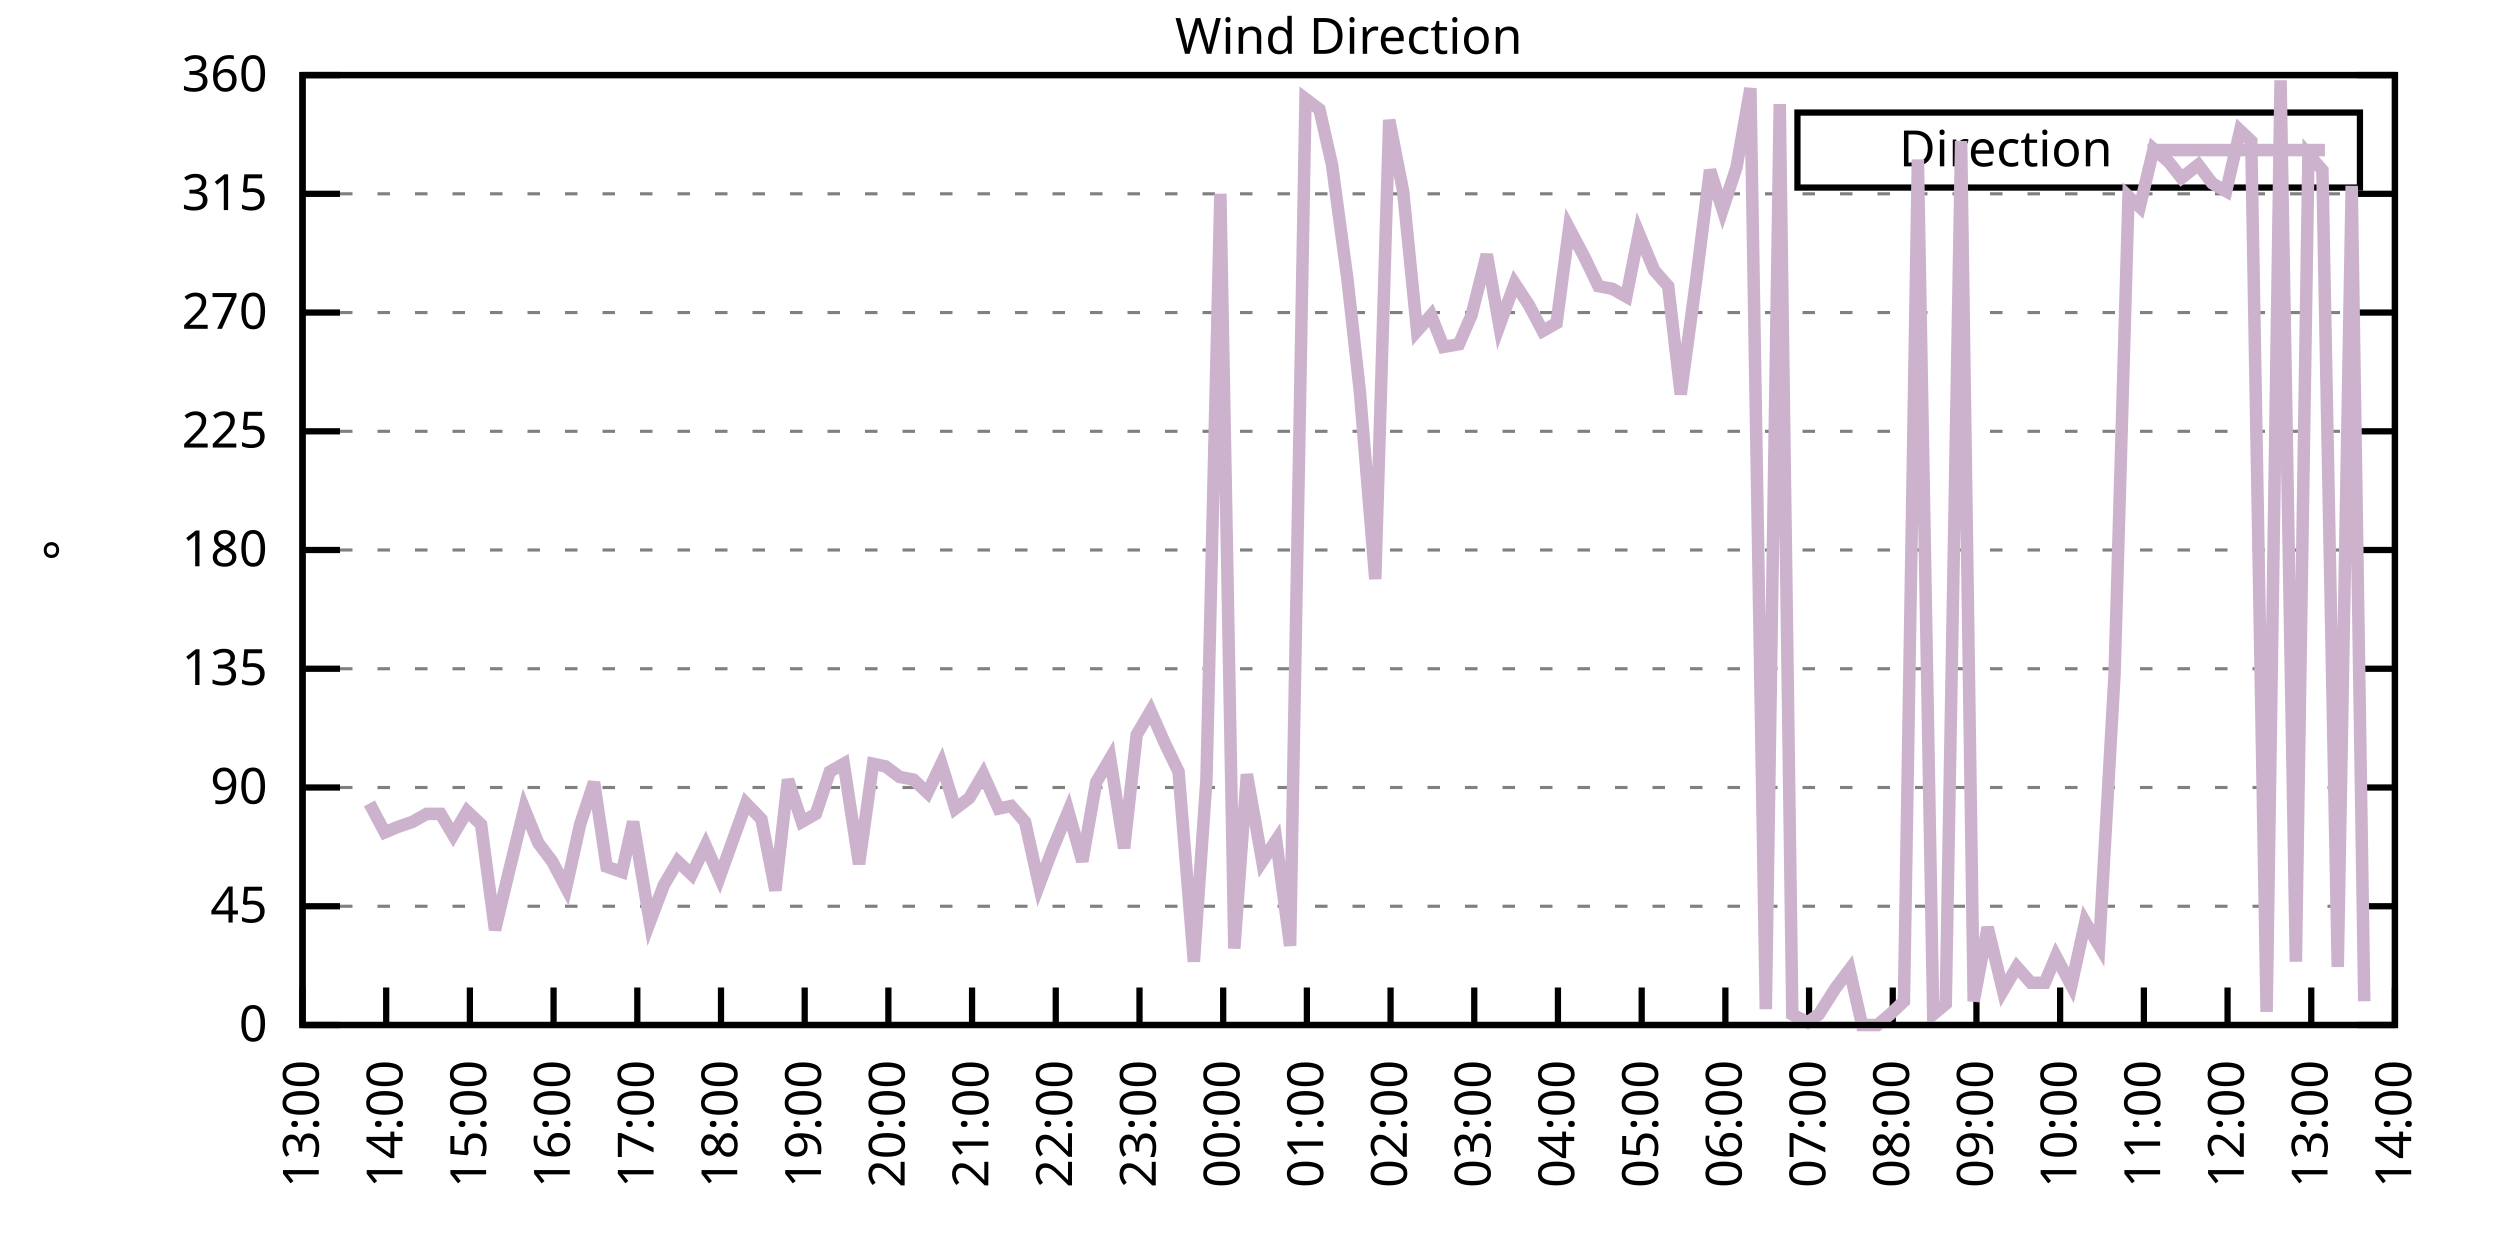
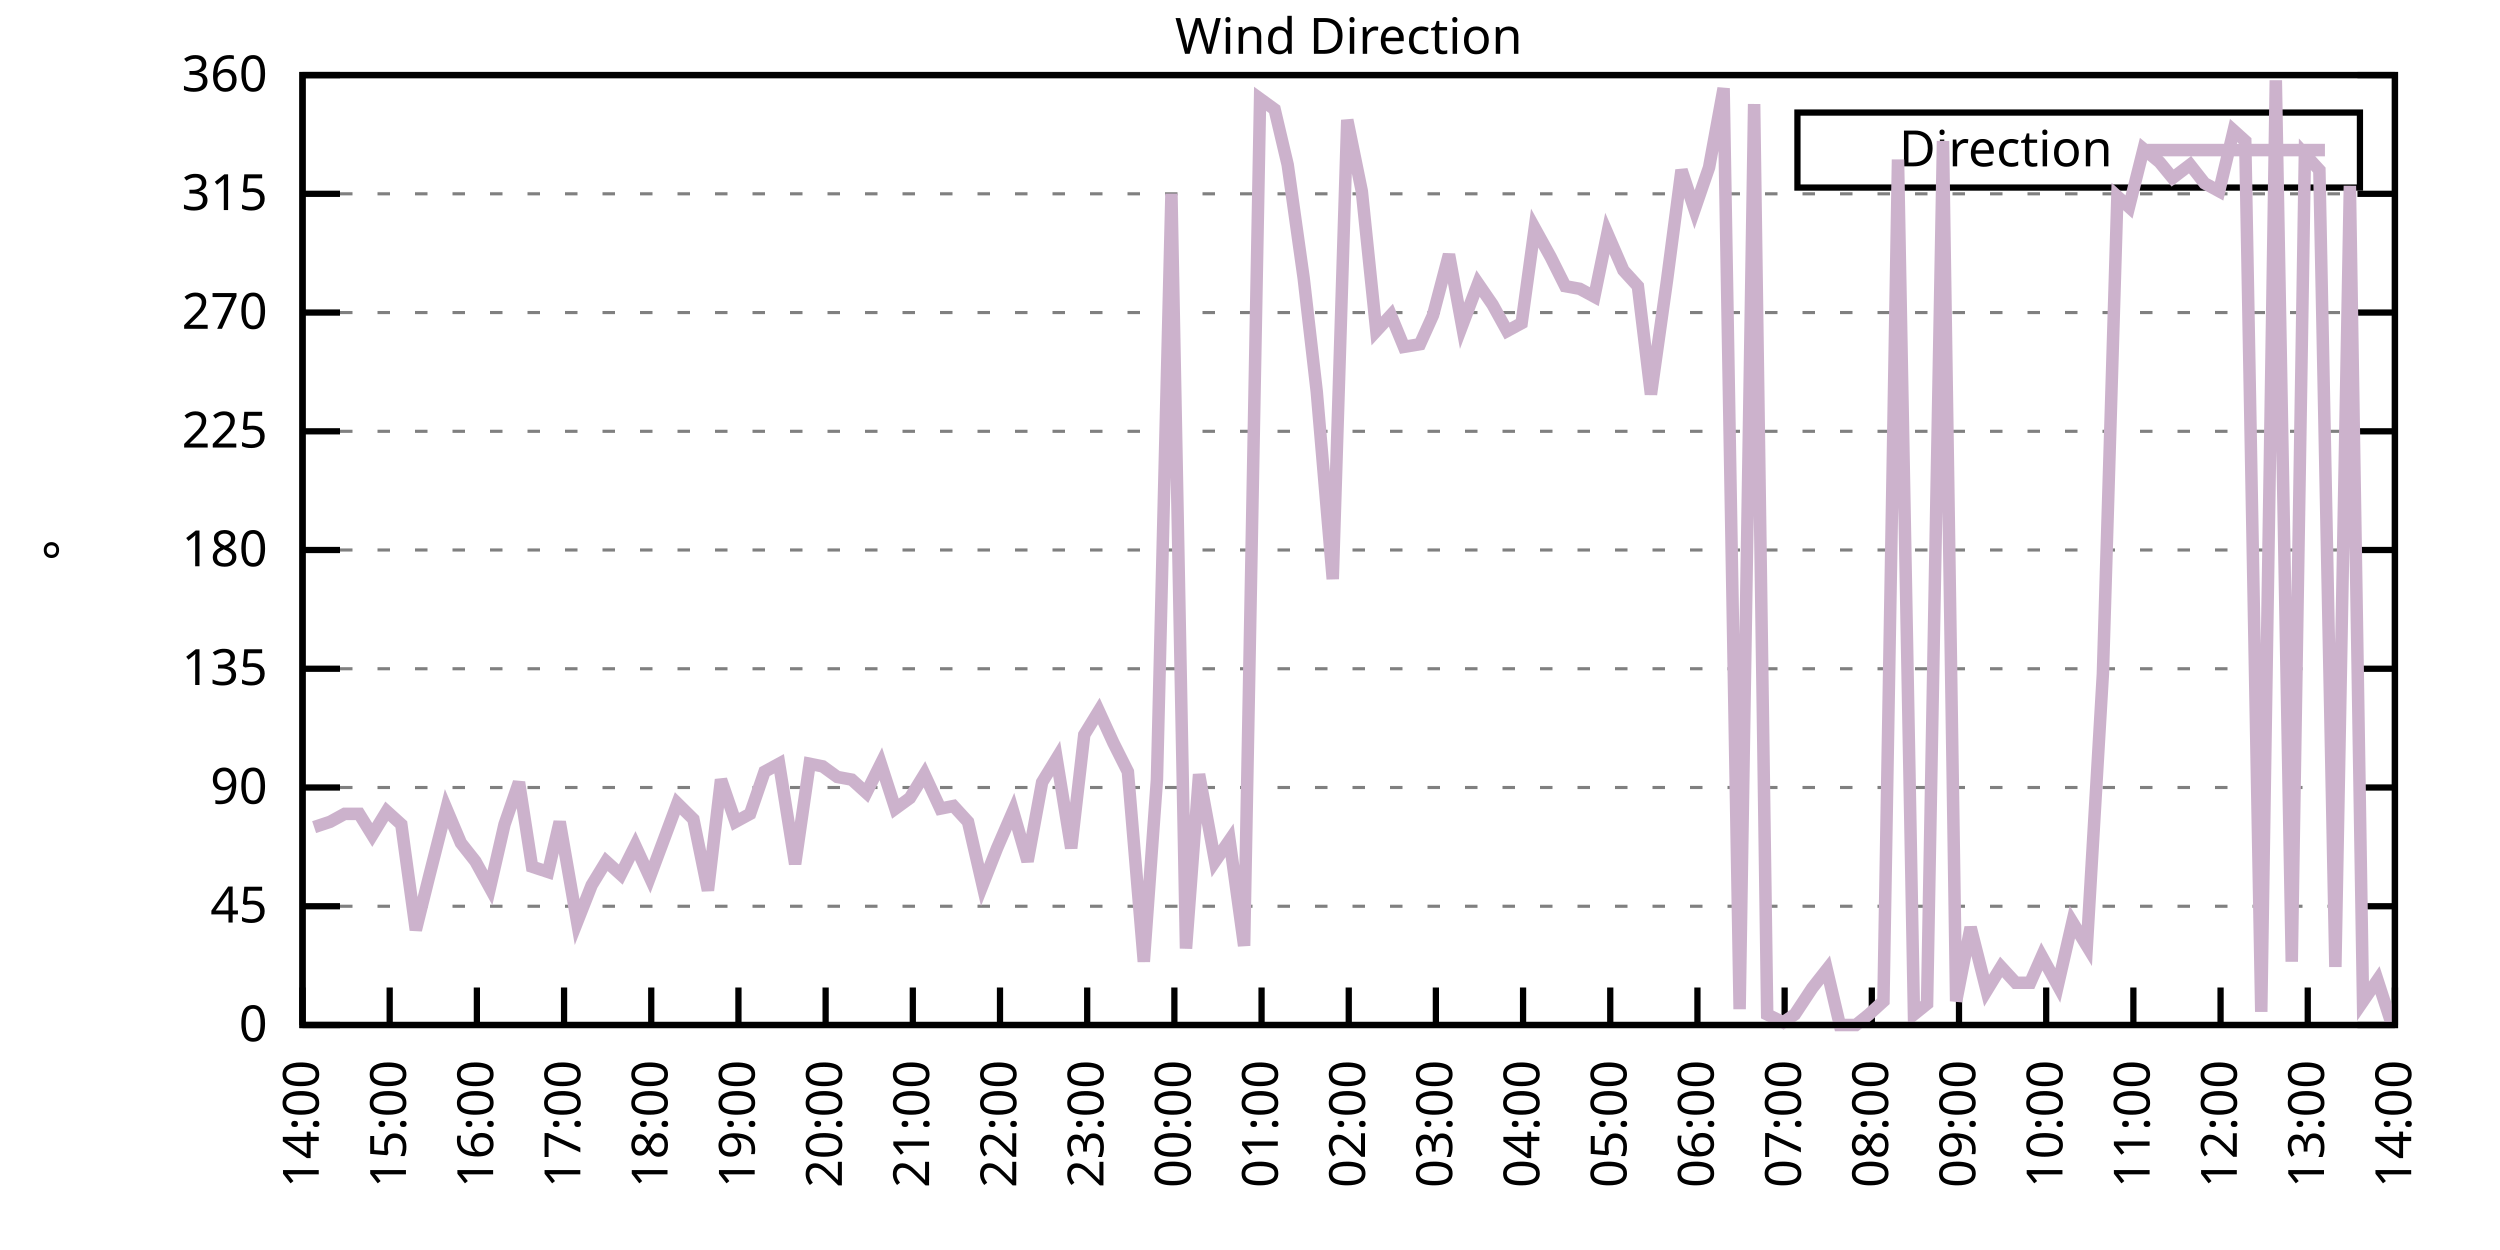
<svg xmlns="http://www.w3.org/2000/svg" xmlns:xlink="http://www.w3.org/1999/xlink" width="400" height="200" viewBox="0 0 400 200">
  <g id="gnuplot_canvas">
    <rect x="0" y="0" width="400" height="200" fill="none" />
    <defs>
      <circle id="gpDot" r="0.5" stroke-width="0.5" stroke="currentColor" />
      <path id="gpPt0" stroke-width="0.333" stroke="currentColor" d="M-1,0 h2 M0,-1 v2" />
      <path id="gpPt1" stroke-width="0.333" stroke="currentColor" d="M-1,-1 L1,1 M1,-1 L-1,1" />
      <path id="gpPt2" stroke-width="0.333" stroke="currentColor" d="M-1,0 L1,0 M0,-1 L0,1 M-1,-1 L1,1 M-1,1 L1,-1" />
      <rect id="gpPt3" stroke-width="0.333" stroke="currentColor" x="-1" y="-1" width="2" height="2" />
      <rect id="gpPt4" stroke-width="0.333" stroke="currentColor" fill="currentColor" x="-1" y="-1" width="2" height="2" />
      <circle id="gpPt5" stroke-width="0.333" stroke="currentColor" cx="0" cy="0" r="1" />
      <use xlink:href="#gpPt5" id="gpPt6" fill="currentColor" stroke="none" />
      <path id="gpPt7" stroke-width="0.333" stroke="currentColor" d="M0,-1.33 L-1.33,0.67 L1.33,0.67 z" />
      <use xlink:href="#gpPt7" id="gpPt8" fill="currentColor" stroke="none" />
      <use xlink:href="#gpPt7" id="gpPt9" stroke="currentColor" transform="rotate(180)" />
      <use xlink:href="#gpPt9" id="gpPt10" fill="currentColor" stroke="none" />
      <use xlink:href="#gpPt3" id="gpPt11" stroke="currentColor" transform="rotate(45)" />
      <use xlink:href="#gpPt11" id="gpPt12" fill="currentColor" stroke="none" />
      <path id="gpPt13" stroke-width="0.333" stroke="currentColor" d="M0,1.330 L1.265,0.411 L0.782,-1.067 L-0.782,-1.076 L-1.265,0.411 z" />
      <use xlink:href="#gpPt13" id="gpPt14" fill="currentColor" stroke="none" />
      <filter id="textbox" filterUnits="objectBoundingBox" x="0" y="0" height="1" width="1">
        <feFlood flood-color="white" flood-opacity="1" result="bgnd" />
        <feComposite in="SourceGraphic" in2="bgnd" operator="atop" />
      </filter>
      <filter id="greybox" filterUnits="objectBoundingBox" x="0" y="0" height="1" width="1">
        <feFlood flood-color="lightgrey" flood-opacity="1" result="grey" />
        <feComposite in="SourceGraphic" in2="grey" operator="atop" />
      </filter>
    </defs>
    <g fill="none" color="white" stroke="currentColor" stroke-width="1.00" stroke-linecap="butt" stroke-linejoin="miter">
</g>
    <g fill="none" color="black" stroke="currentColor" stroke-width="1.00" stroke-linecap="butt" stroke-linejoin="miter">
      <g stroke="none" shape-rendering="crispEdges">
        <polygon fill="rgb(255, 255, 255)" points="48.40,164.00 383.18,164.00 383.18,12.02 48.40,12.02 " />
      </g>
    </g>
    <g fill="none" color="black" stroke="currentColor" stroke-width="1.00" stroke-linecap="butt" stroke-linejoin="miter">
</g>
    <g fill="none" color="black" stroke="black" stroke-width="0.50" stroke-linecap="butt" stroke-linejoin="miter">
</g>
    <g fill="none" color="gray" stroke="currentColor" stroke-width="0.50" stroke-linecap="butt" stroke-linejoin="miter">
      <path stroke="gray" stroke-dasharray="2,4" class="gridline" d="M48.40,164.00 L383.19,164.00  " />
    </g>
    <g fill="none" color="gray" stroke="gray" stroke-width="1.00" stroke-linecap="butt" stroke-linejoin="miter">
</g>
    <g fill="none" color="black" stroke="currentColor" stroke-width="1.00" stroke-linecap="butt" stroke-linejoin="miter">
      <path stroke="black" d="M48.40,164.00 L54.40,164.00 M383.19,164.00 L377.19,164.00  " />
      <g transform="translate(42.80,166.60)" stroke="none" fill="black" font-family="Sans" font-size="8.00" text-anchor="end">
        <text>
          <tspan font-family="Sans"> 0</tspan>
        </text>
      </g>
    </g>
    <g fill="none" color="black" stroke="currentColor" stroke-width="1.00" stroke-linecap="butt" stroke-linejoin="miter">
</g>
    <g fill="none" color="black" stroke="black" stroke-width="0.50" stroke-linecap="butt" stroke-linejoin="miter">
</g>
    <g fill="none" color="gray" stroke="currentColor" stroke-width="0.50" stroke-linecap="butt" stroke-linejoin="miter">
      <path stroke="gray" stroke-dasharray="2,4" class="gridline" d="M48.40,145.00 L383.19,145.00  " />
    </g>
    <g fill="none" color="gray" stroke="gray" stroke-width="1.00" stroke-linecap="butt" stroke-linejoin="miter">
</g>
    <g fill="none" color="black" stroke="currentColor" stroke-width="1.00" stroke-linecap="butt" stroke-linejoin="miter">
      <path stroke="black" d="M48.40,145.00 L54.40,145.00 M383.19,145.00 L377.19,145.00  " />
      <g transform="translate(42.80,147.60)" stroke="none" fill="black" font-family="Sans" font-size="8.00" text-anchor="end">
        <text>
          <tspan font-family="Sans"> 45</tspan>
        </text>
      </g>
    </g>
    <g fill="none" color="black" stroke="currentColor" stroke-width="1.00" stroke-linecap="butt" stroke-linejoin="miter">
</g>
    <g fill="none" color="black" stroke="black" stroke-width="0.50" stroke-linecap="butt" stroke-linejoin="miter">
</g>
    <g fill="none" color="gray" stroke="currentColor" stroke-width="0.50" stroke-linecap="butt" stroke-linejoin="miter">
      <path stroke="gray" stroke-dasharray="2,4" class="gridline" d="M48.40,126.00 L383.19,126.00  " />
    </g>
    <g fill="none" color="gray" stroke="gray" stroke-width="1.00" stroke-linecap="butt" stroke-linejoin="miter">
</g>
    <g fill="none" color="black" stroke="currentColor" stroke-width="1.00" stroke-linecap="butt" stroke-linejoin="miter">
      <path stroke="black" d="M48.40,126.00 L54.40,126.00 M383.19,126.00 L377.19,126.00  " />
      <g transform="translate(42.80,128.60)" stroke="none" fill="black" font-family="Sans" font-size="8.00" text-anchor="end">
        <text>
          <tspan font-family="Sans"> 90</tspan>
        </text>
      </g>
    </g>
    <g fill="none" color="black" stroke="currentColor" stroke-width="1.00" stroke-linecap="butt" stroke-linejoin="miter">
</g>
    <g fill="none" color="black" stroke="black" stroke-width="0.50" stroke-linecap="butt" stroke-linejoin="miter">
</g>
    <g fill="none" color="gray" stroke="currentColor" stroke-width="0.50" stroke-linecap="butt" stroke-linejoin="miter">
      <path stroke="gray" stroke-dasharray="2,4" class="gridline" d="M48.40,107.00 L383.19,107.00  " />
    </g>
    <g fill="none" color="gray" stroke="gray" stroke-width="1.00" stroke-linecap="butt" stroke-linejoin="miter">
</g>
    <g fill="none" color="black" stroke="currentColor" stroke-width="1.00" stroke-linecap="butt" stroke-linejoin="miter">
      <path stroke="black" d="M48.40,107.00 L54.40,107.00 M383.19,107.00 L377.19,107.00  " />
      <g transform="translate(42.80,109.60)" stroke="none" fill="black" font-family="Sans" font-size="8.00" text-anchor="end">
        <text>
          <tspan font-family="Sans"> 135</tspan>
        </text>
      </g>
    </g>
    <g fill="none" color="black" stroke="currentColor" stroke-width="1.00" stroke-linecap="butt" stroke-linejoin="miter">
</g>
    <g fill="none" color="black" stroke="black" stroke-width="0.50" stroke-linecap="butt" stroke-linejoin="miter">
</g>
    <g fill="none" color="gray" stroke="currentColor" stroke-width="0.50" stroke-linecap="butt" stroke-linejoin="miter">
      <path stroke="gray" stroke-dasharray="2,4" class="gridline" d="M48.40,88.00 L383.19,88.00  " />
    </g>
    <g fill="none" color="gray" stroke="gray" stroke-width="1.00" stroke-linecap="butt" stroke-linejoin="miter">
</g>
    <g fill="none" color="black" stroke="currentColor" stroke-width="1.00" stroke-linecap="butt" stroke-linejoin="miter">
      <path stroke="black" d="M48.40,88.00 L54.40,88.00 M383.19,88.00 L377.19,88.00  " />
      <g transform="translate(42.80,90.60)" stroke="none" fill="black" font-family="Sans" font-size="8.00" text-anchor="end">
        <text>
          <tspan font-family="Sans"> 180</tspan>
        </text>
      </g>
    </g>
    <g fill="none" color="black" stroke="currentColor" stroke-width="1.00" stroke-linecap="butt" stroke-linejoin="miter">
</g>
    <g fill="none" color="black" stroke="black" stroke-width="0.50" stroke-linecap="butt" stroke-linejoin="miter">
</g>
    <g fill="none" color="gray" stroke="currentColor" stroke-width="0.50" stroke-linecap="butt" stroke-linejoin="miter">
      <path stroke="gray" stroke-dasharray="2,4" class="gridline" d="M48.40,69.01 L383.19,69.01  " />
    </g>
    <g fill="none" color="gray" stroke="gray" stroke-width="1.00" stroke-linecap="butt" stroke-linejoin="miter">
</g>
    <g fill="none" color="black" stroke="currentColor" stroke-width="1.00" stroke-linecap="butt" stroke-linejoin="miter">
      <path stroke="black" d="M48.40,69.01 L54.40,69.01 M383.19,69.01 L377.19,69.01  " />
      <g transform="translate(42.80,71.61)" stroke="none" fill="black" font-family="Sans" font-size="8.00" text-anchor="end">
        <text>
          <tspan font-family="Sans"> 225</tspan>
        </text>
      </g>
    </g>
    <g fill="none" color="black" stroke="currentColor" stroke-width="1.00" stroke-linecap="butt" stroke-linejoin="miter">
</g>
    <g fill="none" color="black" stroke="black" stroke-width="0.50" stroke-linecap="butt" stroke-linejoin="miter">
</g>
    <g fill="none" color="gray" stroke="currentColor" stroke-width="0.50" stroke-linecap="butt" stroke-linejoin="miter">
      <path stroke="gray" stroke-dasharray="2,4" class="gridline" d="M48.40,50.01 L383.19,50.01  " />
    </g>
    <g fill="none" color="gray" stroke="gray" stroke-width="1.00" stroke-linecap="butt" stroke-linejoin="miter">
</g>
    <g fill="none" color="black" stroke="currentColor" stroke-width="1.00" stroke-linecap="butt" stroke-linejoin="miter">
      <path stroke="black" d="M48.40,50.01 L54.40,50.01 M383.19,50.01 L377.19,50.01  " />
      <g transform="translate(42.80,52.61)" stroke="none" fill="black" font-family="Sans" font-size="8.00" text-anchor="end">
        <text>
          <tspan font-family="Sans"> 270</tspan>
        </text>
      </g>
    </g>
    <g fill="none" color="black" stroke="currentColor" stroke-width="1.00" stroke-linecap="butt" stroke-linejoin="miter">
</g>
    <g fill="none" color="black" stroke="black" stroke-width="0.50" stroke-linecap="butt" stroke-linejoin="miter">
</g>
    <g fill="none" color="gray" stroke="currentColor" stroke-width="0.50" stroke-linecap="butt" stroke-linejoin="miter">
      <path stroke="gray" stroke-dasharray="2,4" class="gridline" d="M48.40,31.01 L383.19,31.01  " />
    </g>
    <g fill="none" color="gray" stroke="gray" stroke-width="1.00" stroke-linecap="butt" stroke-linejoin="miter">
</g>
    <g fill="none" color="black" stroke="currentColor" stroke-width="1.00" stroke-linecap="butt" stroke-linejoin="miter">
      <path stroke="black" d="M48.40,31.01 L54.40,31.01 M383.19,31.01 L377.19,31.01  " />
      <g transform="translate(42.80,33.61)" stroke="none" fill="black" font-family="Sans" font-size="8.00" text-anchor="end">
        <text>
          <tspan font-family="Sans"> 315</tspan>
        </text>
      </g>
    </g>
    <g fill="none" color="black" stroke="currentColor" stroke-width="1.00" stroke-linecap="butt" stroke-linejoin="miter">
</g>
    <g fill="none" color="black" stroke="black" stroke-width="0.50" stroke-linecap="butt" stroke-linejoin="miter">
</g>
    <g fill="none" color="gray" stroke="currentColor" stroke-width="0.50" stroke-linecap="butt" stroke-linejoin="miter">
      <path stroke="gray" stroke-dasharray="2,4" class="gridline" d="M48.40,12.01 L383.19,12.01  " />
    </g>
    <g fill="none" color="gray" stroke="gray" stroke-width="1.00" stroke-linecap="butt" stroke-linejoin="miter">
</g>
    <g fill="none" color="black" stroke="currentColor" stroke-width="1.00" stroke-linecap="butt" stroke-linejoin="miter">
      <path stroke="black" d="M48.40,12.01 L54.40,12.01 M383.19,12.01 L377.19,12.01  " />
      <g transform="translate(42.80,14.61)" stroke="none" fill="black" font-family="Sans" font-size="8.00" text-anchor="end">
        <text>
          <tspan font-family="Sans"> 360</tspan>
        </text>
      </g>
    </g>
    <g fill="none" color="black" stroke="currentColor" stroke-width="1.00" stroke-linecap="butt" stroke-linejoin="miter">
      <path stroke="black" d="M48.40,164.00 L48.40,158.00  " />
      <g transform="translate(51.00,169.60) rotate(270.00)" stroke="none" fill="black" font-family="Sans" font-size="8.00" text-anchor="end">
        <text>
-           <tspan font-family="Sans">13:00</tspan>
-         </text>
-       </g>
-     </g>
-     <g fill="none" color="black" stroke="currentColor" stroke-width="1.00" stroke-linecap="butt" stroke-linejoin="miter">
-       <path stroke="black" d="M61.79,164.00 L61.79,158.00  " />
-       <g transform="translate(64.39,169.60) rotate(270.00)" stroke="none" fill="black" font-family="Sans" font-size="8.00" text-anchor="end">
-         <text>
          <tspan font-family="Sans">14:00</tspan>
        </text>
      </g>
    </g>
    <g fill="none" color="black" stroke="currentColor" stroke-width="1.00" stroke-linecap="butt" stroke-linejoin="miter">
-       <path stroke="black" d="M75.18,164.00 L75.18,158.00  " />
-       <g transform="translate(77.78,169.60) rotate(270.00)" stroke="none" fill="black" font-family="Sans" font-size="8.00" text-anchor="end">
+       <path stroke="black" d="M62.35,164.00 L62.35,158.00  " />
+       <g transform="translate(64.95,169.60) rotate(270.00)" stroke="none" fill="black" font-family="Sans" font-size="8.00" text-anchor="end">
        <text>
          <tspan font-family="Sans">15:00</tspan>
        </text>
      </g>
    </g>
    <g fill="none" color="black" stroke="currentColor" stroke-width="1.00" stroke-linecap="butt" stroke-linejoin="miter">
-       <path stroke="black" d="M88.57,164.00 L88.57,158.00  " />
-       <g transform="translate(91.17,169.60) rotate(270.00)" stroke="none" fill="black" font-family="Sans" font-size="8.00" text-anchor="end">
+       <path stroke="black" d="M76.30,164.00 L76.30,158.00  " />
+       <g transform="translate(78.90,169.60) rotate(270.00)" stroke="none" fill="black" font-family="Sans" font-size="8.00" text-anchor="end">
        <text>
          <tspan font-family="Sans">16:00</tspan>
        </text>
      </g>
    </g>
    <g fill="none" color="black" stroke="currentColor" stroke-width="1.00" stroke-linecap="butt" stroke-linejoin="miter">
-       <path stroke="black" d="M101.97,164.00 L101.97,158.00  " />
-       <g transform="translate(104.57,169.60) rotate(270.00)" stroke="none" fill="black" font-family="Sans" font-size="8.00" text-anchor="end">
+       <path stroke="black" d="M90.25,164.00 L90.25,158.00  " />
+       <g transform="translate(92.85,169.60) rotate(270.00)" stroke="none" fill="black" font-family="Sans" font-size="8.00" text-anchor="end">
        <text>
          <tspan font-family="Sans">17:00</tspan>
        </text>
      </g>
    </g>
    <g fill="none" color="black" stroke="currentColor" stroke-width="1.00" stroke-linecap="butt" stroke-linejoin="miter">
-       <path stroke="black" d="M115.36,164.00 L115.36,158.00  " />
-       <g transform="translate(117.96,169.60) rotate(270.00)" stroke="none" fill="black" font-family="Sans" font-size="8.00" text-anchor="end">
+       <path stroke="black" d="M104.20,164.00 L104.20,158.00  " />
+       <g transform="translate(106.80,169.60) rotate(270.00)" stroke="none" fill="black" font-family="Sans" font-size="8.00" text-anchor="end">
        <text>
          <tspan font-family="Sans">18:00</tspan>
        </text>
      </g>
    </g>
    <g fill="none" color="black" stroke="currentColor" stroke-width="1.00" stroke-linecap="butt" stroke-linejoin="miter">
-       <path stroke="black" d="M128.75,164.00 L128.75,158.00  " />
-       <g transform="translate(131.35,169.60) rotate(270.00)" stroke="none" fill="black" font-family="Sans" font-size="8.00" text-anchor="end">
+       <path stroke="black" d="M118.15,164.00 L118.15,158.00  " />
+       <g transform="translate(120.75,169.60) rotate(270.00)" stroke="none" fill="black" font-family="Sans" font-size="8.00" text-anchor="end">
        <text>
          <tspan font-family="Sans">19:00</tspan>
        </text>
      </g>
    </g>
    <g fill="none" color="black" stroke="currentColor" stroke-width="1.00" stroke-linecap="butt" stroke-linejoin="miter">
-       <path stroke="black" d="M142.14,164.00 L142.14,158.00  " />
-       <g transform="translate(144.74,169.60) rotate(270.00)" stroke="none" fill="black" font-family="Sans" font-size="8.00" text-anchor="end">
+       <path stroke="black" d="M132.10,164.00 L132.10,158.00  " />
+       <g transform="translate(134.70,169.60) rotate(270.00)" stroke="none" fill="black" font-family="Sans" font-size="8.00" text-anchor="end">
        <text>
          <tspan font-family="Sans">20:00</tspan>
        </text>
      </g>
    </g>
    <g fill="none" color="black" stroke="currentColor" stroke-width="1.00" stroke-linecap="butt" stroke-linejoin="miter">
-       <path stroke="black" d="M155.53,164.00 L155.53,158.00  " />
-       <g transform="translate(158.13,169.60) rotate(270.00)" stroke="none" fill="black" font-family="Sans" font-size="8.00" text-anchor="end">
+       <path stroke="black" d="M146.05,164.00 L146.05,158.00  " />
+       <g transform="translate(148.65,169.60) rotate(270.00)" stroke="none" fill="black" font-family="Sans" font-size="8.00" text-anchor="end">
        <text>
          <tspan font-family="Sans">21:00</tspan>
        </text>
      </g>
    </g>
    <g fill="none" color="black" stroke="currentColor" stroke-width="1.00" stroke-linecap="butt" stroke-linejoin="miter">
-       <path stroke="black" d="M168.92,164.00 L168.92,158.00  " />
-       <g transform="translate(171.52,169.60) rotate(270.00)" stroke="none" fill="black" font-family="Sans" font-size="8.00" text-anchor="end">
+       <path stroke="black" d="M160.00,164.00 L160.00,158.00  " />
+       <g transform="translate(162.60,169.60) rotate(270.00)" stroke="none" fill="black" font-family="Sans" font-size="8.00" text-anchor="end">
        <text>
          <tspan font-family="Sans">22:00</tspan>
        </text>
      </g>
    </g>
    <g fill="none" color="black" stroke="currentColor" stroke-width="1.00" stroke-linecap="butt" stroke-linejoin="miter">
-       <path stroke="black" d="M182.32,164.00 L182.32,158.00  " />
-       <g transform="translate(184.92,169.60) rotate(270.00)" stroke="none" fill="black" font-family="Sans" font-size="8.00" text-anchor="end">
+       <path stroke="black" d="M173.95,164.00 L173.95,158.00  " />
+       <g transform="translate(176.55,169.60) rotate(270.00)" stroke="none" fill="black" font-family="Sans" font-size="8.00" text-anchor="end">
        <text>
          <tspan font-family="Sans">23:00</tspan>
        </text>
      </g>
    </g>
    <g fill="none" color="black" stroke="currentColor" stroke-width="1.00" stroke-linecap="butt" stroke-linejoin="miter">
-       <path stroke="black" d="M195.71,164.00 L195.71,158.00  " />
-       <g transform="translate(198.31,169.60) rotate(270.00)" stroke="none" fill="black" font-family="Sans" font-size="8.00" text-anchor="end">
+       <path stroke="black" d="M187.90,164.00 L187.90,158.00  " />
+       <g transform="translate(190.50,169.60) rotate(270.00)" stroke="none" fill="black" font-family="Sans" font-size="8.00" text-anchor="end">
        <text>
          <tspan font-family="Sans">00:00</tspan>
        </text>
      </g>
    </g>
    <g fill="none" color="black" stroke="currentColor" stroke-width="1.00" stroke-linecap="butt" stroke-linejoin="miter">
-       <path stroke="black" d="M209.10,164.00 L209.10,158.00  " />
-       <g transform="translate(211.70,169.60) rotate(270.00)" stroke="none" fill="black" font-family="Sans" font-size="8.00" text-anchor="end">
+       <path stroke="black" d="M201.85,164.00 L201.85,158.00  " />
+       <g transform="translate(204.45,169.60) rotate(270.00)" stroke="none" fill="black" font-family="Sans" font-size="8.00" text-anchor="end">
        <text>
          <tspan font-family="Sans">01:00</tspan>
        </text>
      </g>
    </g>
    <g fill="none" color="black" stroke="currentColor" stroke-width="1.00" stroke-linecap="butt" stroke-linejoin="miter">
-       <path stroke="black" d="M222.49,164.00 L222.49,158.00  " />
-       <g transform="translate(225.09,169.60) rotate(270.00)" stroke="none" fill="black" font-family="Sans" font-size="8.00" text-anchor="end">
+       <path stroke="black" d="M215.80,164.00 L215.80,158.00  " />
+       <g transform="translate(218.40,169.60) rotate(270.00)" stroke="none" fill="black" font-family="Sans" font-size="8.00" text-anchor="end">
        <text>
          <tspan font-family="Sans">02:00</tspan>
        </text>
      </g>
    </g>
    <g fill="none" color="black" stroke="currentColor" stroke-width="1.00" stroke-linecap="butt" stroke-linejoin="miter">
-       <path stroke="black" d="M235.88,164.00 L235.88,158.00  " />
-       <g transform="translate(238.48,169.60) rotate(270.00)" stroke="none" fill="black" font-family="Sans" font-size="8.00" text-anchor="end">
+       <path stroke="black" d="M229.74,164.00 L229.74,158.00  " />
+       <g transform="translate(232.34,169.60) rotate(270.00)" stroke="none" fill="black" font-family="Sans" font-size="8.00" text-anchor="end">
        <text>
          <tspan font-family="Sans">03:00</tspan>
        </text>
      </g>
    </g>
    <g fill="none" color="black" stroke="currentColor" stroke-width="1.00" stroke-linecap="butt" stroke-linejoin="miter">
-       <path stroke="black" d="M249.27,164.00 L249.27,158.00  " />
-       <g transform="translate(251.87,169.60) rotate(270.00)" stroke="none" fill="black" font-family="Sans" font-size="8.00" text-anchor="end">
+       <path stroke="black" d="M243.69,164.00 L243.69,158.00  " />
+       <g transform="translate(246.29,169.60) rotate(270.00)" stroke="none" fill="black" font-family="Sans" font-size="8.00" text-anchor="end">
        <text>
          <tspan font-family="Sans">04:00</tspan>
        </text>
      </g>
    </g>
    <g fill="none" color="black" stroke="currentColor" stroke-width="1.00" stroke-linecap="butt" stroke-linejoin="miter">
-       <path stroke="black" d="M262.67,164.00 L262.67,158.00  " />
-       <g transform="translate(265.27,169.60) rotate(270.00)" stroke="none" fill="black" font-family="Sans" font-size="8.00" text-anchor="end">
+       <path stroke="black" d="M257.64,164.00 L257.64,158.00  " />
+       <g transform="translate(260.24,169.60) rotate(270.00)" stroke="none" fill="black" font-family="Sans" font-size="8.00" text-anchor="end">
        <text>
          <tspan font-family="Sans">05:00</tspan>
        </text>
      </g>
    </g>
    <g fill="none" color="black" stroke="currentColor" stroke-width="1.00" stroke-linecap="butt" stroke-linejoin="miter">
-       <path stroke="black" d="M276.06,164.00 L276.06,158.00  " />
-       <g transform="translate(278.66,169.60) rotate(270.00)" stroke="none" fill="black" font-family="Sans" font-size="8.00" text-anchor="end">
+       <path stroke="black" d="M271.59,164.00 L271.59,158.00  " />
+       <g transform="translate(274.19,169.60) rotate(270.00)" stroke="none" fill="black" font-family="Sans" font-size="8.00" text-anchor="end">
        <text>
          <tspan font-family="Sans">06:00</tspan>
        </text>
      </g>
    </g>
    <g fill="none" color="black" stroke="currentColor" stroke-width="1.00" stroke-linecap="butt" stroke-linejoin="miter">
-       <path stroke="black" d="M289.45,164.00 L289.45,158.00  " />
-       <g transform="translate(292.05,169.60) rotate(270.00)" stroke="none" fill="black" font-family="Sans" font-size="8.00" text-anchor="end">
+       <path stroke="black" d="M285.54,164.00 L285.54,158.00  " />
+       <g transform="translate(288.14,169.60) rotate(270.00)" stroke="none" fill="black" font-family="Sans" font-size="8.00" text-anchor="end">
        <text>
          <tspan font-family="Sans">07:00</tspan>
        </text>
      </g>
    </g>
    <g fill="none" color="black" stroke="currentColor" stroke-width="1.00" stroke-linecap="butt" stroke-linejoin="miter">
-       <path stroke="black" d="M302.84,164.00 L302.84,158.00  " />
-       <g transform="translate(305.44,169.60) rotate(270.00)" stroke="none" fill="black" font-family="Sans" font-size="8.00" text-anchor="end">
+       <path stroke="black" d="M299.49,164.00 L299.49,158.00  " />
+       <g transform="translate(302.09,169.60) rotate(270.00)" stroke="none" fill="black" font-family="Sans" font-size="8.00" text-anchor="end">
        <text>
          <tspan font-family="Sans">08:00</tspan>
        </text>
      </g>
    </g>
    <g fill="none" color="black" stroke="currentColor" stroke-width="1.00" stroke-linecap="butt" stroke-linejoin="miter">
-       <path stroke="black" d="M316.23,164.00 L316.23,158.00  " />
-       <g transform="translate(318.83,169.60) rotate(270.00)" stroke="none" fill="black" font-family="Sans" font-size="8.00" text-anchor="end">
+       <path stroke="black" d="M313.44,164.00 L313.44,158.00  " />
+       <g transform="translate(316.04,169.60) rotate(270.00)" stroke="none" fill="black" font-family="Sans" font-size="8.00" text-anchor="end">
        <text>
          <tspan font-family="Sans">09:00</tspan>
        </text>
      </g>
    </g>
    <g fill="none" color="black" stroke="currentColor" stroke-width="1.00" stroke-linecap="butt" stroke-linejoin="miter">
-       <path stroke="black" d="M329.62,164.00 L329.62,158.00  " />
-       <g transform="translate(332.22,169.60) rotate(270.00)" stroke="none" fill="black" font-family="Sans" font-size="8.00" text-anchor="end">
+       <path stroke="black" d="M327.39,164.00 L327.39,158.00  " />
+       <g transform="translate(329.99,169.60) rotate(270.00)" stroke="none" fill="black" font-family="Sans" font-size="8.00" text-anchor="end">
        <text>
          <tspan font-family="Sans">10:00</tspan>
        </text>
      </g>
    </g>
    <g fill="none" color="black" stroke="currentColor" stroke-width="1.00" stroke-linecap="butt" stroke-linejoin="miter">
-       <path stroke="black" d="M343.02,164.00 L343.02,158.00  " />
-       <g transform="translate(345.62,169.60) rotate(270.00)" stroke="none" fill="black" font-family="Sans" font-size="8.00" text-anchor="end">
+       <path stroke="black" d="M341.34,164.00 L341.34,158.00  " />
+       <g transform="translate(343.94,169.60) rotate(270.00)" stroke="none" fill="black" font-family="Sans" font-size="8.00" text-anchor="end">
        <text>
          <tspan font-family="Sans">11:00</tspan>
        </text>
      </g>
    </g>
    <g fill="none" color="black" stroke="currentColor" stroke-width="1.00" stroke-linecap="butt" stroke-linejoin="miter">
-       <path stroke="black" d="M356.41,164.00 L356.41,158.00  " />
-       <g transform="translate(359.01,169.60) rotate(270.00)" stroke="none" fill="black" font-family="Sans" font-size="8.00" text-anchor="end">
+       <path stroke="black" d="M355.29,164.00 L355.29,158.00  " />
+       <g transform="translate(357.89,169.60) rotate(270.00)" stroke="none" fill="black" font-family="Sans" font-size="8.00" text-anchor="end">
        <text>
          <tspan font-family="Sans">12:00</tspan>
        </text>
      </g>
    </g>
    <g fill="none" color="black" stroke="currentColor" stroke-width="1.00" stroke-linecap="butt" stroke-linejoin="miter">
-       <path stroke="black" d="M369.80,164.00 L369.80,158.00  " />
-       <g transform="translate(372.40,169.60) rotate(270.00)" stroke="none" fill="black" font-family="Sans" font-size="8.00" text-anchor="end">
+       <path stroke="black" d="M369.24,164.00 L369.24,158.00  " />
+       <g transform="translate(371.84,169.60) rotate(270.00)" stroke="none" fill="black" font-family="Sans" font-size="8.00" text-anchor="end">
        <text>
          <tspan font-family="Sans">13:00</tspan>
        </text>
      </g>
    </g>
    <g fill="none" color="black" stroke="currentColor" stroke-width="1.00" stroke-linecap="butt" stroke-linejoin="miter">
      <path stroke="black" d="M383.19,164.00 L383.19,158.00  " />
      <g transform="translate(385.79,169.60) rotate(270.00)" stroke="none" fill="black" font-family="Sans" font-size="8.00" text-anchor="end">
        <text>
          <tspan font-family="Sans">14:00</tspan>
        </text>
      </g>
    </g>
    <g fill="none" color="black" stroke="currentColor" stroke-width="1.00" stroke-linecap="butt" stroke-linejoin="miter">
</g>
    <g fill="none" color="black" stroke="currentColor" stroke-width="1.00" stroke-linecap="butt" stroke-linejoin="miter">
      <path stroke="black" d="M48.40,12.01 L48.40,164.00 L383.19,164.00 L383.19,12.01 L48.40,12.01 Z  " />
    </g>
    <g fill="none" color="black" stroke="currentColor" stroke-width="1.00" stroke-linecap="butt" stroke-linejoin="miter">
</g>
    <g fill="none" color="black" stroke="currentColor" stroke-width="1.00" stroke-linecap="butt" stroke-linejoin="miter">
      <path stroke="black" d="M287.59,30.01 L287.59,18.01 L377.59,18.01 L377.59,30.01 L287.59,30.01 Z  " />
    </g>
    <g id="Wind_direction_plot_1">
      <g fill="none" color="white" stroke="black" stroke-width="2.00" stroke-linecap="butt" stroke-linejoin="miter">
</g>
      <g fill="none" color="black" stroke="currentColor" stroke-width="2.00" stroke-linecap="butt" stroke-linejoin="miter">
        <g transform="translate(337.99,26.61)" stroke="none" fill="black" font-family="Sans" font-size="8.00" text-anchor="end">
          <text>
            <tspan font-family="Sans">Direction</tspan>
          </text>
        </g>
      </g>
      <g fill="none" color="black" stroke="currentColor" stroke-width="2.00" stroke-linecap="butt" stroke-linejoin="miter">
-         <path stroke="rgb(204, 178, 204)" d="M343.59,24.01 L371.99,24.01 M59.11,128.54 L61.57,133.18 L63.58,132.34 L66.03,131.49 L68.26,130.22 L70.50,130.22   L72.50,133.60 L74.74,129.80 L76.97,131.91 L79.20,148.80 L81.21,140.36 L83.89,129.38 L86.12,134.87 L88.35,137.82   L90.58,142.05 L92.82,131.91 L95.05,125.16 L97.06,138.67 L99.51,139.51 L101.30,131.49 L103.98,147.53 L106.21,141.62   L108.44,137.82 L110.67,139.93 L112.90,135.29 L115.13,140.36 L119.38,128.54 L121.83,131.07 L124.06,142.47 L126.07,124.74   L128.30,131.49 L130.54,130.22 L132.77,123.47 L135.00,122.20 L137.45,138.25 L139.69,122.20 L141.69,122.62 L143.93,124.31   L146.16,124.74 L148.39,126.85 L150.62,122.20 L152.85,129.38 L155.09,127.69 L157.32,123.89 L159.77,129.38 L161.78,128.96   L164.01,131.49 L166.25,141.62 L168.48,135.71 L170.93,129.80 L173.17,137.82 L175.40,125.16 L177.63,121.36 L179.86,135.71   L181.87,117.56 L184.10,113.76 L186.33,118.83 L188.57,123.47 L191.02,153.87 L193.03,124.74 L195.26,31.01 L197.49,151.76   L199.50,123.89 L201.96,137.82 L204.19,134.45 L206.42,151.33 L208.88,15.81 L211.11,17.50 L213.12,26.36 L215.57,44.52   L217.58,62.67 L220.04,92.65 L222.27,19.19 L224.50,30.59 L226.73,52.96 L228.96,50.43 L230.97,55.50 L233.43,55.07   L235.44,50.43 L237.89,40.72 L239.90,52.12 L242.36,45.36 L244.59,48.74 L246.82,52.96 L249.05,51.70 L251.06,36.50   L253.51,41.14 L255.75,45.79 L257.98,46.21 L260.21,47.47 L262.22,37.34 L264.67,43.25 L266.91,45.79 L268.92,63.10   L271.37,44.94 L273.60,27.21 L275.61,33.54 L277.84,26.79 L280.07,14.12 L282.53,161.47 L284.76,16.65 L286.77,162.31   L289.23,163.58 L291.01,162.31 L293.69,158.09 L295.92,155.13 L297.93,164.00 L300.39,164.00 L302.39,162.31 L304.63,160.20   L306.86,25.52 L309.31,162.31 L311.32,160.62 L313.78,22.56 L315.79,160.20 L318.02,148.38 L320.47,158.51 L322.70,154.71   L324.94,157.24 L327.17,157.24 L328.95,153.02 L331.41,157.67 L333.64,147.53 L335.87,151.33 L338.33,107.85 L340.56,31.43   L342.35,33.12 L344.58,23.83 L347.03,25.94 L349.04,28.48 L351.72,26.36 L353.95,29.32 L356.18,30.59 L358.42,20.88   L360.20,22.56 L362.66,161.89 L364.89,12.85 L367.34,153.87 L369.35,24.68 L371.58,27.21 L374.04,154.71 L376.27,29.74   L378.28,160.20  " />
+         <path stroke="rgb(204, 178, 204)" d="M343.59,24.01 L371.99,24.01 M50.26,132.34 L52.82,131.49 L55.14,130.22 L57.47,130.22 L59.56,133.60 L61.88,129.80   L64.21,131.91 L66.53,148.80 L68.63,140.36 L71.42,129.38 L73.74,134.87 L76.07,137.82 L78.39,142.05 L80.72,131.91   L83.04,125.16 L85.13,138.67 L87.69,139.51 L89.55,131.49 L92.34,147.53 L94.67,141.62 L96.99,137.82 L99.32,139.93   L101.64,135.29 L103.97,140.36 L108.38,128.54 L110.94,131.07 L113.27,142.47 L115.36,124.74 L117.68,131.49 L120.01,130.22   L122.33,123.47 L124.66,122.20 L127.22,138.25 L129.54,122.20 L131.63,122.62 L133.96,124.31 L136.28,124.74 L138.61,126.85   L140.93,122.20 L143.26,129.38 L145.58,127.69 L147.91,123.89 L150.46,129.38 L152.56,128.96 L154.88,131.49 L157.21,141.62   L159.53,135.71 L162.09,129.80 L164.41,137.82 L166.74,125.16 L169.06,121.36 L171.39,135.71 L173.48,117.56 L175.81,113.76   L178.13,118.83 L180.46,123.47 L183.01,153.87 L185.11,124.74 L187.43,31.01 L189.76,151.76 L191.85,123.89 L194.41,137.82   L196.73,134.45 L199.06,151.33 L201.61,15.81 L203.94,17.50 L206.03,26.36 L208.59,44.52 L210.68,62.67 L213.24,92.65   L215.56,19.19 L217.89,30.59 L220.21,52.96 L222.54,50.43 L224.63,55.50 L227.19,55.07 L229.28,50.43 L231.84,40.72   L233.93,52.12 L236.49,45.36 L238.81,48.74 L241.14,52.96 L243.46,51.70 L245.55,36.50 L248.11,41.14 L250.44,45.79   L252.76,46.21 L255.09,47.47 L257.18,37.34 L259.74,43.25 L262.06,45.79 L264.15,63.10 L266.71,44.94 L269.04,27.21   L271.13,33.54 L273.45,26.79 L275.78,14.12 L278.34,161.47 L280.66,16.65 L282.75,162.31 L285.31,163.58 L287.17,162.31   L289.96,158.09 L292.29,155.13 L294.38,164.00 L296.94,164.00 L299.03,162.31 L301.35,160.20 L303.68,25.52 L306.23,162.31   L308.33,160.62 L310.88,22.56 L312.98,160.20 L315.30,148.38 L317.86,158.51 L320.18,154.71 L322.51,157.24 L324.83,157.24   L326.69,153.02 L329.25,157.67 L331.58,147.53 L333.90,151.33 L336.46,107.85 L338.78,31.43 L340.64,33.12 L342.97,23.83   L345.53,25.94 L347.62,28.48 L350.41,26.36 L352.73,29.32 L355.06,30.59 L357.38,20.88 L359.24,22.56 L361.80,161.89   L364.13,12.85 L366.68,153.87 L368.78,24.68 L371.10,27.21 L373.66,154.71 L375.98,29.74 L378.08,160.20 L380.40,156.82   L382.73,164.00  " />
      </g>
    </g>
    <g fill="none" color="black" stroke="currentColor" stroke-width="2.00" stroke-linecap="butt" stroke-linejoin="miter">
</g>
    <g fill="none" color="black" stroke="black" stroke-width="1.00" stroke-linecap="butt" stroke-linejoin="miter">
</g>
    <g fill="none" color="black" stroke="currentColor" stroke-width="1.00" stroke-linecap="butt" stroke-linejoin="miter">
      <path stroke="black" d="M48.40,12.01 L48.40,164.00 L383.19,164.00 L383.19,12.01 L48.40,12.01 Z  " />
      <g transform="translate(12.80,88.01) rotate(270.00)" stroke="none" fill="black" font-family="Sans" font-size="8.00" text-anchor="middle">
        <text>
          <tspan font-family="Sans">°</tspan>
        </text>
      </g>
    </g>
    <g fill="none" color="black" stroke="currentColor" stroke-width="1.00" stroke-linecap="butt" stroke-linejoin="miter">
</g>
    <g fill="none" color="black" stroke="currentColor" stroke-width="1.00" stroke-linecap="butt" stroke-linejoin="miter">
      <g transform="translate(215.79,8.61)" stroke="none" fill="black" font-family="Sans" font-size="8.00" text-anchor="middle">
        <text>
          <tspan font-family="Sans">Wind Direction</tspan>
        </text>
      </g>
    </g>
    <g fill="none" color="black" stroke="currentColor" stroke-width="1.00" stroke-linecap="butt" stroke-linejoin="miter">
</g>
  </g>
</svg>
